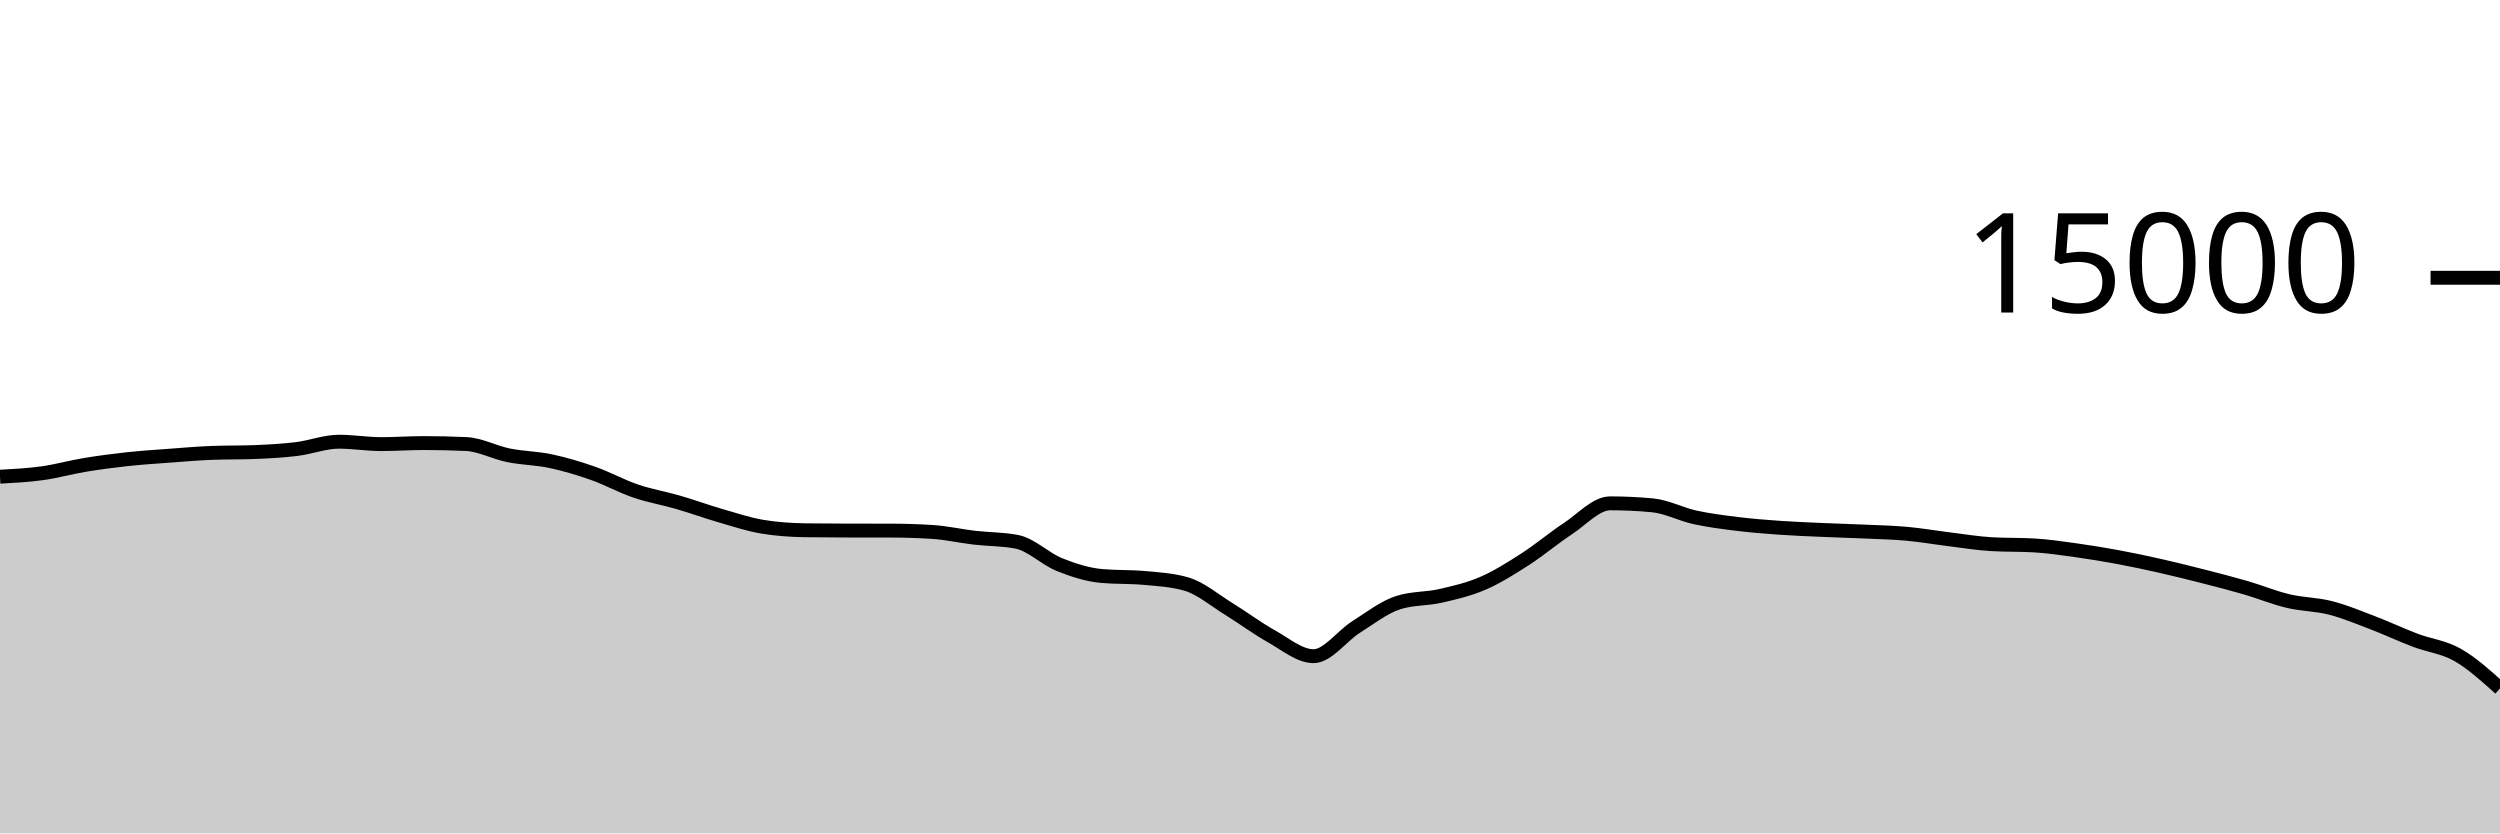
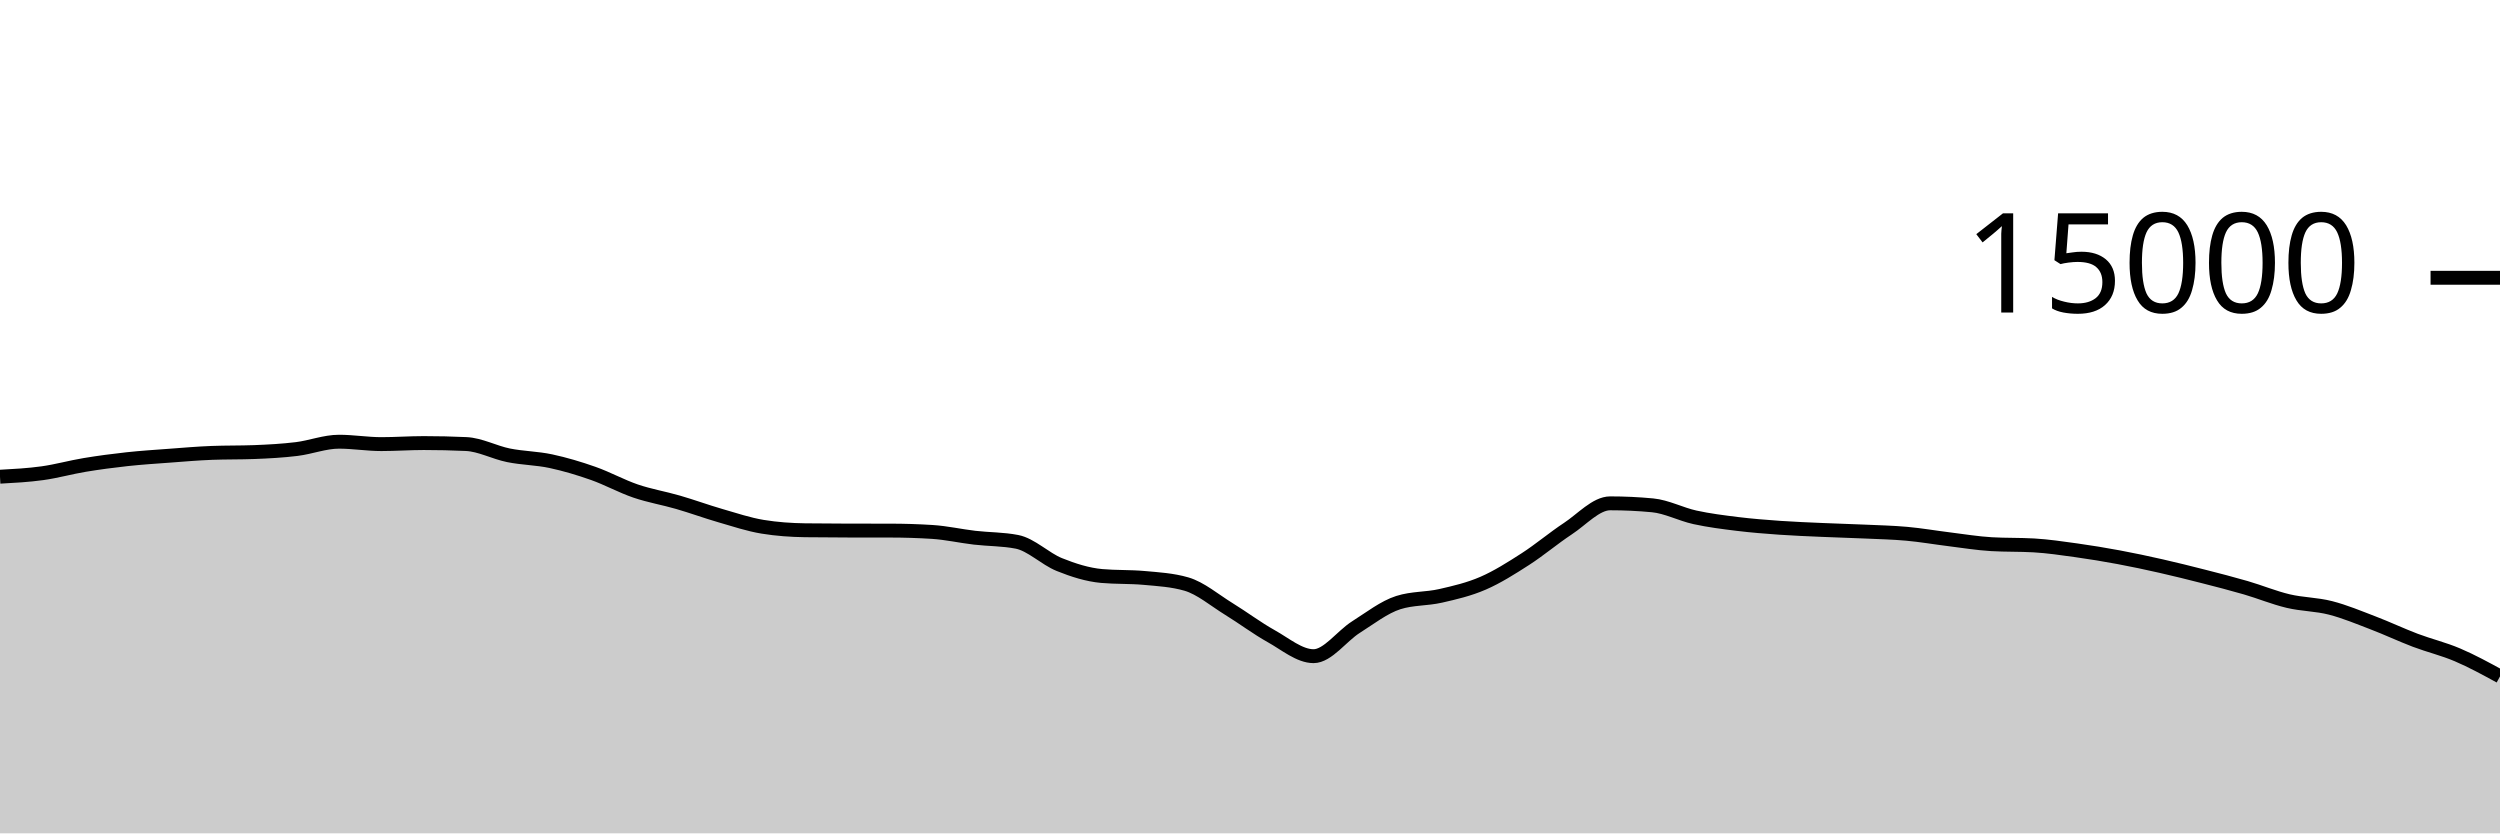
<svg xmlns="http://www.w3.org/2000/svg" viewBox="0 0 180 60">
  <g transform="translate(0,20)">
-     <path class="area" fill="rgba(0, 0, 0, 0.2)" d="M0,14.323C1.017,14.268,2.034,14.213,3.051,14.072C4.068,13.931,5.085,13.643,6.102,13.475C7.119,13.306,8.136,13.172,9.153,13.061C10.169,12.951,11.186,12.886,12.203,12.811C13.22,12.735,14.237,12.647,15.254,12.608C16.271,12.569,17.288,12.588,18.305,12.549C19.322,12.51,20.339,12.455,21.356,12.331C22.373,12.206,23.39,11.803,24.407,11.803C25.424,11.803,26.441,11.976,27.458,11.976C28.475,11.976,29.492,11.901,30.508,11.901C31.525,11.901,32.542,11.924,33.559,11.971C34.576,12.017,35.593,12.576,36.61,12.781C37.627,12.987,38.644,12.988,39.661,13.205C40.678,13.423,41.695,13.727,42.712,14.085C43.729,14.444,44.746,15.008,45.763,15.355C46.78,15.701,47.797,15.868,48.814,16.163C49.831,16.458,50.847,16.831,51.864,17.125C52.881,17.42,53.898,17.761,54.915,17.928C55.932,18.095,56.949,18.164,57.966,18.179C58.983,18.193,60,18.198,61.017,18.2C62.034,18.202,63.051,18.201,64.068,18.203C65.085,18.204,66.102,18.235,67.119,18.299C68.136,18.363,69.153,18.596,70.169,18.715C71.186,18.833,72.203,18.813,73.22,19.011C74.237,19.208,75.254,20.238,76.271,20.648C77.288,21.058,78.305,21.38,79.322,21.472C80.339,21.564,81.356,21.518,82.373,21.611C83.39,21.703,84.407,21.758,85.424,22.053C86.441,22.348,87.458,23.22,88.475,23.845C89.492,24.47,90.508,25.236,91.525,25.803C92.542,26.369,93.559,27.245,94.576,27.245C95.593,27.245,96.61,25.795,97.627,25.152C98.644,24.509,99.661,23.71,100.678,23.387C101.695,23.063,102.712,23.134,103.729,22.901C104.746,22.669,105.763,22.433,106.78,21.992C107.797,21.551,108.814,20.908,109.831,20.253C110.847,19.599,111.864,18.736,112.881,18.067C113.898,17.398,114.915,16.24,115.932,16.24C116.949,16.24,117.966,16.288,118.983,16.384C120,16.48,121.017,17.025,122.034,17.248C123.051,17.471,124.068,17.597,125.085,17.723C126.102,17.848,127.119,17.928,128.136,18C129.153,18.072,130.169,18.109,131.186,18.155C132.203,18.2,133.22,18.226,134.237,18.272C135.254,18.318,136.271,18.34,137.288,18.432C138.305,18.524,139.322,18.702,140.339,18.827C141.356,18.952,142.373,19.123,143.39,19.181C144.407,19.24,145.424,19.211,146.441,19.269C147.458,19.328,148.475,19.48,149.492,19.621C150.508,19.763,151.525,19.931,152.542,20.12C153.559,20.309,154.576,20.527,155.593,20.757C156.61,20.988,157.627,21.241,158.644,21.501C159.661,21.761,160.678,22.021,161.695,22.317C162.712,22.613,163.729,23.036,164.746,23.277C165.763,23.519,166.78,23.507,167.797,23.768C168.814,24.029,169.831,24.454,170.847,24.843C171.864,25.231,172.881,25.713,173.898,26.099C174.915,26.484,175.932,26.576,176.949,27.155C177.966,27.733,178.983,28.65,180,29.568L180,40C178.983,40,177.966,40,176.949,40C175.932,40,174.915,40,173.898,40C172.881,40,171.864,40,170.847,40C169.831,40,168.814,40,167.797,40C166.78,40,165.763,40,164.746,40C163.729,40,162.712,40,161.695,40C160.678,40,159.661,40,158.644,40C157.627,40,156.61,40,155.593,40C154.576,40,153.559,40,152.542,40C151.525,40,150.508,40,149.492,40C148.475,40,147.458,40,146.441,40C145.424,40,144.407,40,143.39,40C142.373,40,141.356,40,140.339,40C139.322,40,138.305,40,137.288,40C136.271,40,135.254,40,134.237,40C133.22,40,132.203,40,131.186,40C130.169,40,129.153,40,128.136,40C127.119,40,126.102,40,125.085,40C124.068,40,123.051,40,122.034,40C121.017,40,120,40,118.983,40C117.966,40,116.949,40,115.932,40C114.915,40,113.898,40,112.881,40C111.864,40,110.847,40,109.831,40C108.814,40,107.797,40,106.78,40C105.763,40,104.746,40,103.729,40C102.712,40,101.695,40,100.678,40C99.661,40,98.644,40,97.627,40C96.61,40,95.593,40,94.576,40C93.559,40,92.542,40,91.525,40C90.508,40,89.492,40,88.475,40C87.458,40,86.441,40,85.424,40C84.407,40,83.39,40,82.373,40C81.356,40,80.339,40,79.322,40C78.305,40,77.288,40,76.271,40C75.254,40,74.237,40,73.22,40C72.203,40,71.186,40,70.169,40C69.153,40,68.136,40,67.119,40C66.102,40,65.085,40,64.068,40C63.051,40,62.034,40,61.017,40C60,40,58.983,40,57.966,40C56.949,40,55.932,40,54.915,40C53.898,40,52.881,40,51.864,40C50.847,40,49.831,40,48.814,40C47.797,40,46.78,40,45.763,40C44.746,40,43.729,40,42.712,40C41.695,40,40.678,40,39.661,40C38.644,40,37.627,40,36.61,40C35.593,40,34.576,40,33.559,40C32.542,40,31.525,40,30.508,40C29.492,40,28.475,40,27.458,40C26.441,40,25.424,40,24.407,40C23.39,40,22.373,40,21.356,40C20.339,40,19.322,40,18.305,40C17.288,40,16.271,40,15.254,40C14.237,40,13.22,40,12.203,40C11.186,40,10.169,40,9.153,40C8.136,40,7.119,40,6.102,40C5.085,40,4.068,40,3.051,40C2.034,40,1.017,40,0,40Z" />
-     <path class="line" stroke="black" fill="none" d="M0,14.323C1.017,14.268,2.034,14.213,3.051,14.072C4.068,13.931,5.085,13.643,6.102,13.475C7.119,13.306,8.136,13.172,9.153,13.061C10.169,12.951,11.186,12.886,12.203,12.811C13.22,12.735,14.237,12.647,15.254,12.608C16.271,12.569,17.288,12.588,18.305,12.549C19.322,12.51,20.339,12.455,21.356,12.331C22.373,12.206,23.39,11.803,24.407,11.803C25.424,11.803,26.441,11.976,27.458,11.976C28.475,11.976,29.492,11.901,30.508,11.901C31.525,11.901,32.542,11.924,33.559,11.971C34.576,12.017,35.593,12.576,36.61,12.781C37.627,12.987,38.644,12.988,39.661,13.205C40.678,13.423,41.695,13.727,42.712,14.085C43.729,14.444,44.746,15.008,45.763,15.355C46.78,15.701,47.797,15.868,48.814,16.163C49.831,16.458,50.847,16.831,51.864,17.125C52.881,17.42,53.898,17.761,54.915,17.928C55.932,18.095,56.949,18.164,57.966,18.179C58.983,18.193,60,18.198,61.017,18.2C62.034,18.202,63.051,18.201,64.068,18.203C65.085,18.204,66.102,18.235,67.119,18.299C68.136,18.363,69.153,18.596,70.169,18.715C71.186,18.833,72.203,18.813,73.22,19.011C74.237,19.208,75.254,20.238,76.271,20.648C77.288,21.058,78.305,21.38,79.322,21.472C80.339,21.564,81.356,21.518,82.373,21.611C83.39,21.703,84.407,21.758,85.424,22.053C86.441,22.348,87.458,23.22,88.475,23.845C89.492,24.47,90.508,25.236,91.525,25.803C92.542,26.369,93.559,27.245,94.576,27.245C95.593,27.245,96.61,25.795,97.627,25.152C98.644,24.509,99.661,23.71,100.678,23.387C101.695,23.063,102.712,23.134,103.729,22.901C104.746,22.669,105.763,22.433,106.78,21.992C107.797,21.551,108.814,20.908,109.831,20.253C110.847,19.599,111.864,18.736,112.881,18.067C113.898,17.398,114.915,16.24,115.932,16.24C116.949,16.24,117.966,16.288,118.983,16.384C120,16.48,121.017,17.025,122.034,17.248C123.051,17.471,124.068,17.597,125.085,17.723C126.102,17.848,127.119,17.928,128.136,18C129.153,18.072,130.169,18.109,131.186,18.155C132.203,18.2,133.22,18.226,134.237,18.272C135.254,18.318,136.271,18.34,137.288,18.432C138.305,18.524,139.322,18.702,140.339,18.827C141.356,18.952,142.373,19.123,143.39,19.181C144.407,19.24,145.424,19.211,146.441,19.269C147.458,19.328,148.475,19.48,149.492,19.621C150.508,19.763,151.525,19.931,152.542,20.12C153.559,20.309,154.576,20.527,155.593,20.757C156.61,20.988,157.627,21.241,158.644,21.501C159.661,21.761,160.678,22.021,161.695,22.317C162.712,22.613,163.729,23.036,164.746,23.277C165.763,23.519,166.78,23.507,167.797,23.768C168.814,24.029,169.831,24.454,170.847,24.843C171.864,25.231,172.881,25.713,173.898,26.099C174.915,26.484,175.932,26.576,176.949,27.155C177.966,27.733,178.983,28.65,180,29.568" />
+     <path class="area" fill="rgba(0, 0, 0, 0.2)" d="M0,14.323C1.017,14.268,2.034,14.213,3.051,14.072C4.068,13.931,5.085,13.643,6.102,13.475C7.119,13.306,8.136,13.172,9.153,13.061C10.169,12.951,11.186,12.886,12.203,12.811C13.22,12.735,14.237,12.647,15.254,12.608C16.271,12.569,17.288,12.588,18.305,12.549C19.322,12.51,20.339,12.455,21.356,12.331C22.373,12.206,23.39,11.803,24.407,11.803C25.424,11.803,26.441,11.976,27.458,11.976C28.475,11.976,29.492,11.901,30.508,11.901C31.525,11.901,32.542,11.924,33.559,11.971C34.576,12.017,35.593,12.576,36.61,12.781C37.627,12.987,38.644,12.988,39.661,13.205C40.678,13.423,41.695,13.727,42.712,14.085C43.729,14.444,44.746,15.008,45.763,15.355C46.78,15.701,47.797,15.868,48.814,16.163C49.831,16.458,50.847,16.831,51.864,17.125C52.881,17.42,53.898,17.761,54.915,17.928C55.932,18.095,56.949,18.164,57.966,18.179C58.983,18.193,60,18.198,61.017,18.2C62.034,18.202,63.051,18.201,64.068,18.203C65.085,18.204,66.102,18.235,67.119,18.299C68.136,18.363,69.153,18.596,70.169,18.715C71.186,18.833,72.203,18.813,73.22,19.011C74.237,19.208,75.254,20.238,76.271,20.648C77.288,21.058,78.305,21.38,79.322,21.472C80.339,21.564,81.356,21.518,82.373,21.611C83.39,21.703,84.407,21.758,85.424,22.053C86.441,22.348,87.458,23.22,88.475,23.845C89.492,24.47,90.508,25.236,91.525,25.803C92.542,26.369,93.559,27.245,94.576,27.245C95.593,27.245,96.61,25.795,97.627,25.152C98.644,24.509,99.661,23.71,100.678,23.387C101.695,23.063,102.712,23.134,103.729,22.901C104.746,22.669,105.763,22.433,106.78,21.992C107.797,21.551,108.814,20.908,109.831,20.253C110.847,19.599,111.864,18.736,112.881,18.067C113.898,17.398,114.915,16.24,115.932,16.24C116.949,16.24,117.966,16.288,118.983,16.384C120,16.48,121.017,17.025,122.034,17.248C123.051,17.471,124.068,17.597,125.085,17.723C126.102,17.848,127.119,17.928,128.136,18C129.153,18.072,130.169,18.109,131.186,18.155C132.203,18.2,133.22,18.226,134.237,18.272C135.254,18.318,136.271,18.34,137.288,18.432C138.305,18.524,139.322,18.702,140.339,18.827C141.356,18.952,142.373,19.123,143.39,19.181C144.407,19.24,145.424,19.211,146.441,19.269C147.458,19.328,148.475,19.48,149.492,19.621C150.508,19.763,151.525,19.931,152.542,20.12C153.559,20.309,154.576,20.527,155.593,20.757C156.61,20.988,157.627,21.241,158.644,21.501C159.661,21.761,160.678,22.021,161.695,22.317C162.712,22.613,163.729,23.036,164.746,23.277C165.763,23.519,166.78,23.507,167.797,23.768C168.814,24.029,169.831,24.454,170.847,24.843C171.864,25.231,172.881,25.713,173.898,26.099C174.915,26.484,175.932,26.721,176.949,27.155C177.966,27.588,178.983,28.145,180,28.701L180,40C178.983,40,177.966,40,176.949,40C175.932,40,174.915,40,173.898,40C172.881,40,171.864,40,170.847,40C169.831,40,168.814,40,167.797,40C166.78,40,165.763,40,164.746,40C163.729,40,162.712,40,161.695,40C160.678,40,159.661,40,158.644,40C157.627,40,156.61,40,155.593,40C154.576,40,153.559,40,152.542,40C151.525,40,150.508,40,149.492,40C148.475,40,147.458,40,146.441,40C145.424,40,144.407,40,143.39,40C142.373,40,141.356,40,140.339,40C139.322,40,138.305,40,137.288,40C136.271,40,135.254,40,134.237,40C133.22,40,132.203,40,131.186,40C130.169,40,129.153,40,128.136,40C127.119,40,126.102,40,125.085,40C124.068,40,123.051,40,122.034,40C121.017,40,120,40,118.983,40C117.966,40,116.949,40,115.932,40C114.915,40,113.898,40,112.881,40C111.864,40,110.847,40,109.831,40C108.814,40,107.797,40,106.78,40C105.763,40,104.746,40,103.729,40C102.712,40,101.695,40,100.678,40C99.661,40,98.644,40,97.627,40C96.61,40,95.593,40,94.576,40C93.559,40,92.542,40,91.525,40C90.508,40,89.492,40,88.475,40C87.458,40,86.441,40,85.424,40C84.407,40,83.39,40,82.373,40C81.356,40,80.339,40,79.322,40C78.305,40,77.288,40,76.271,40C75.254,40,74.237,40,73.22,40C72.203,40,71.186,40,70.169,40C69.153,40,68.136,40,67.119,40C66.102,40,65.085,40,64.068,40C63.051,40,62.034,40,61.017,40C60,40,58.983,40,57.966,40C56.949,40,55.932,40,54.915,40C53.898,40,52.881,40,51.864,40C50.847,40,49.831,40,48.814,40C47.797,40,46.78,40,45.763,40C44.746,40,43.729,40,42.712,40C41.695,40,40.678,40,39.661,40C38.644,40,37.627,40,36.61,40C35.593,40,34.576,40,33.559,40C32.542,40,31.525,40,30.508,40C29.492,40,28.475,40,27.458,40C26.441,40,25.424,40,24.407,40C23.39,40,22.373,40,21.356,40C20.339,40,19.322,40,18.305,40C17.288,40,16.271,40,15.254,40C14.237,40,13.22,40,12.203,40C11.186,40,10.169,40,9.153,40C8.136,40,7.119,40,6.102,40C5.085,40,4.068,40,3.051,40C2.034,40,1.017,40,0,40Z" />
+     <path class="line" stroke="black" fill="none" d="M0,14.323C1.017,14.268,2.034,14.213,3.051,14.072C4.068,13.931,5.085,13.643,6.102,13.475C7.119,13.306,8.136,13.172,9.153,13.061C10.169,12.951,11.186,12.886,12.203,12.811C13.22,12.735,14.237,12.647,15.254,12.608C16.271,12.569,17.288,12.588,18.305,12.549C19.322,12.51,20.339,12.455,21.356,12.331C22.373,12.206,23.39,11.803,24.407,11.803C25.424,11.803,26.441,11.976,27.458,11.976C28.475,11.976,29.492,11.901,30.508,11.901C31.525,11.901,32.542,11.924,33.559,11.971C34.576,12.017,35.593,12.576,36.61,12.781C37.627,12.987,38.644,12.988,39.661,13.205C40.678,13.423,41.695,13.727,42.712,14.085C43.729,14.444,44.746,15.008,45.763,15.355C46.78,15.701,47.797,15.868,48.814,16.163C49.831,16.458,50.847,16.831,51.864,17.125C52.881,17.42,53.898,17.761,54.915,17.928C55.932,18.095,56.949,18.164,57.966,18.179C58.983,18.193,60,18.198,61.017,18.2C62.034,18.202,63.051,18.201,64.068,18.203C65.085,18.204,66.102,18.235,67.119,18.299C68.136,18.363,69.153,18.596,70.169,18.715C71.186,18.833,72.203,18.813,73.22,19.011C74.237,19.208,75.254,20.238,76.271,20.648C77.288,21.058,78.305,21.38,79.322,21.472C80.339,21.564,81.356,21.518,82.373,21.611C83.39,21.703,84.407,21.758,85.424,22.053C86.441,22.348,87.458,23.22,88.475,23.845C89.492,24.47,90.508,25.236,91.525,25.803C92.542,26.369,93.559,27.245,94.576,27.245C95.593,27.245,96.61,25.795,97.627,25.152C98.644,24.509,99.661,23.71,100.678,23.387C101.695,23.063,102.712,23.134,103.729,22.901C104.746,22.669,105.763,22.433,106.78,21.992C107.797,21.551,108.814,20.908,109.831,20.253C110.847,19.599,111.864,18.736,112.881,18.067C113.898,17.398,114.915,16.24,115.932,16.24C116.949,16.24,117.966,16.288,118.983,16.384C120,16.48,121.017,17.025,122.034,17.248C123.051,17.471,124.068,17.597,125.085,17.723C126.102,17.848,127.119,17.928,128.136,18C129.153,18.072,130.169,18.109,131.186,18.155C132.203,18.2,133.22,18.226,134.237,18.272C135.254,18.318,136.271,18.34,137.288,18.432C138.305,18.524,139.322,18.702,140.339,18.827C141.356,18.952,142.373,19.123,143.39,19.181C144.407,19.24,145.424,19.211,146.441,19.269C147.458,19.328,148.475,19.48,149.492,19.621C150.508,19.763,151.525,19.931,152.542,20.12C153.559,20.309,154.576,20.527,155.593,20.757C156.61,20.988,157.627,21.241,158.644,21.501C159.661,21.761,160.678,22.021,161.695,22.317C162.712,22.613,163.729,23.036,164.746,23.277C165.763,23.519,166.78,23.507,167.797,23.768C168.814,24.029,169.831,24.454,170.847,24.843C171.864,25.231,172.881,25.713,173.898,26.099C174.915,26.484,175.932,26.721,176.949,27.155C177.966,27.588,178.983,28.145,180,28.701" />
    <path class="axis-ceiling" stroke-width="1" stroke="black" fill="none" d="M175,0L180,0" />
    <text class="axis-ceiling-label" font-family="sans-serif" text-anchor="end" font-size="10px" x="170" y="2.5">15000</text>
  </g>
</svg>
